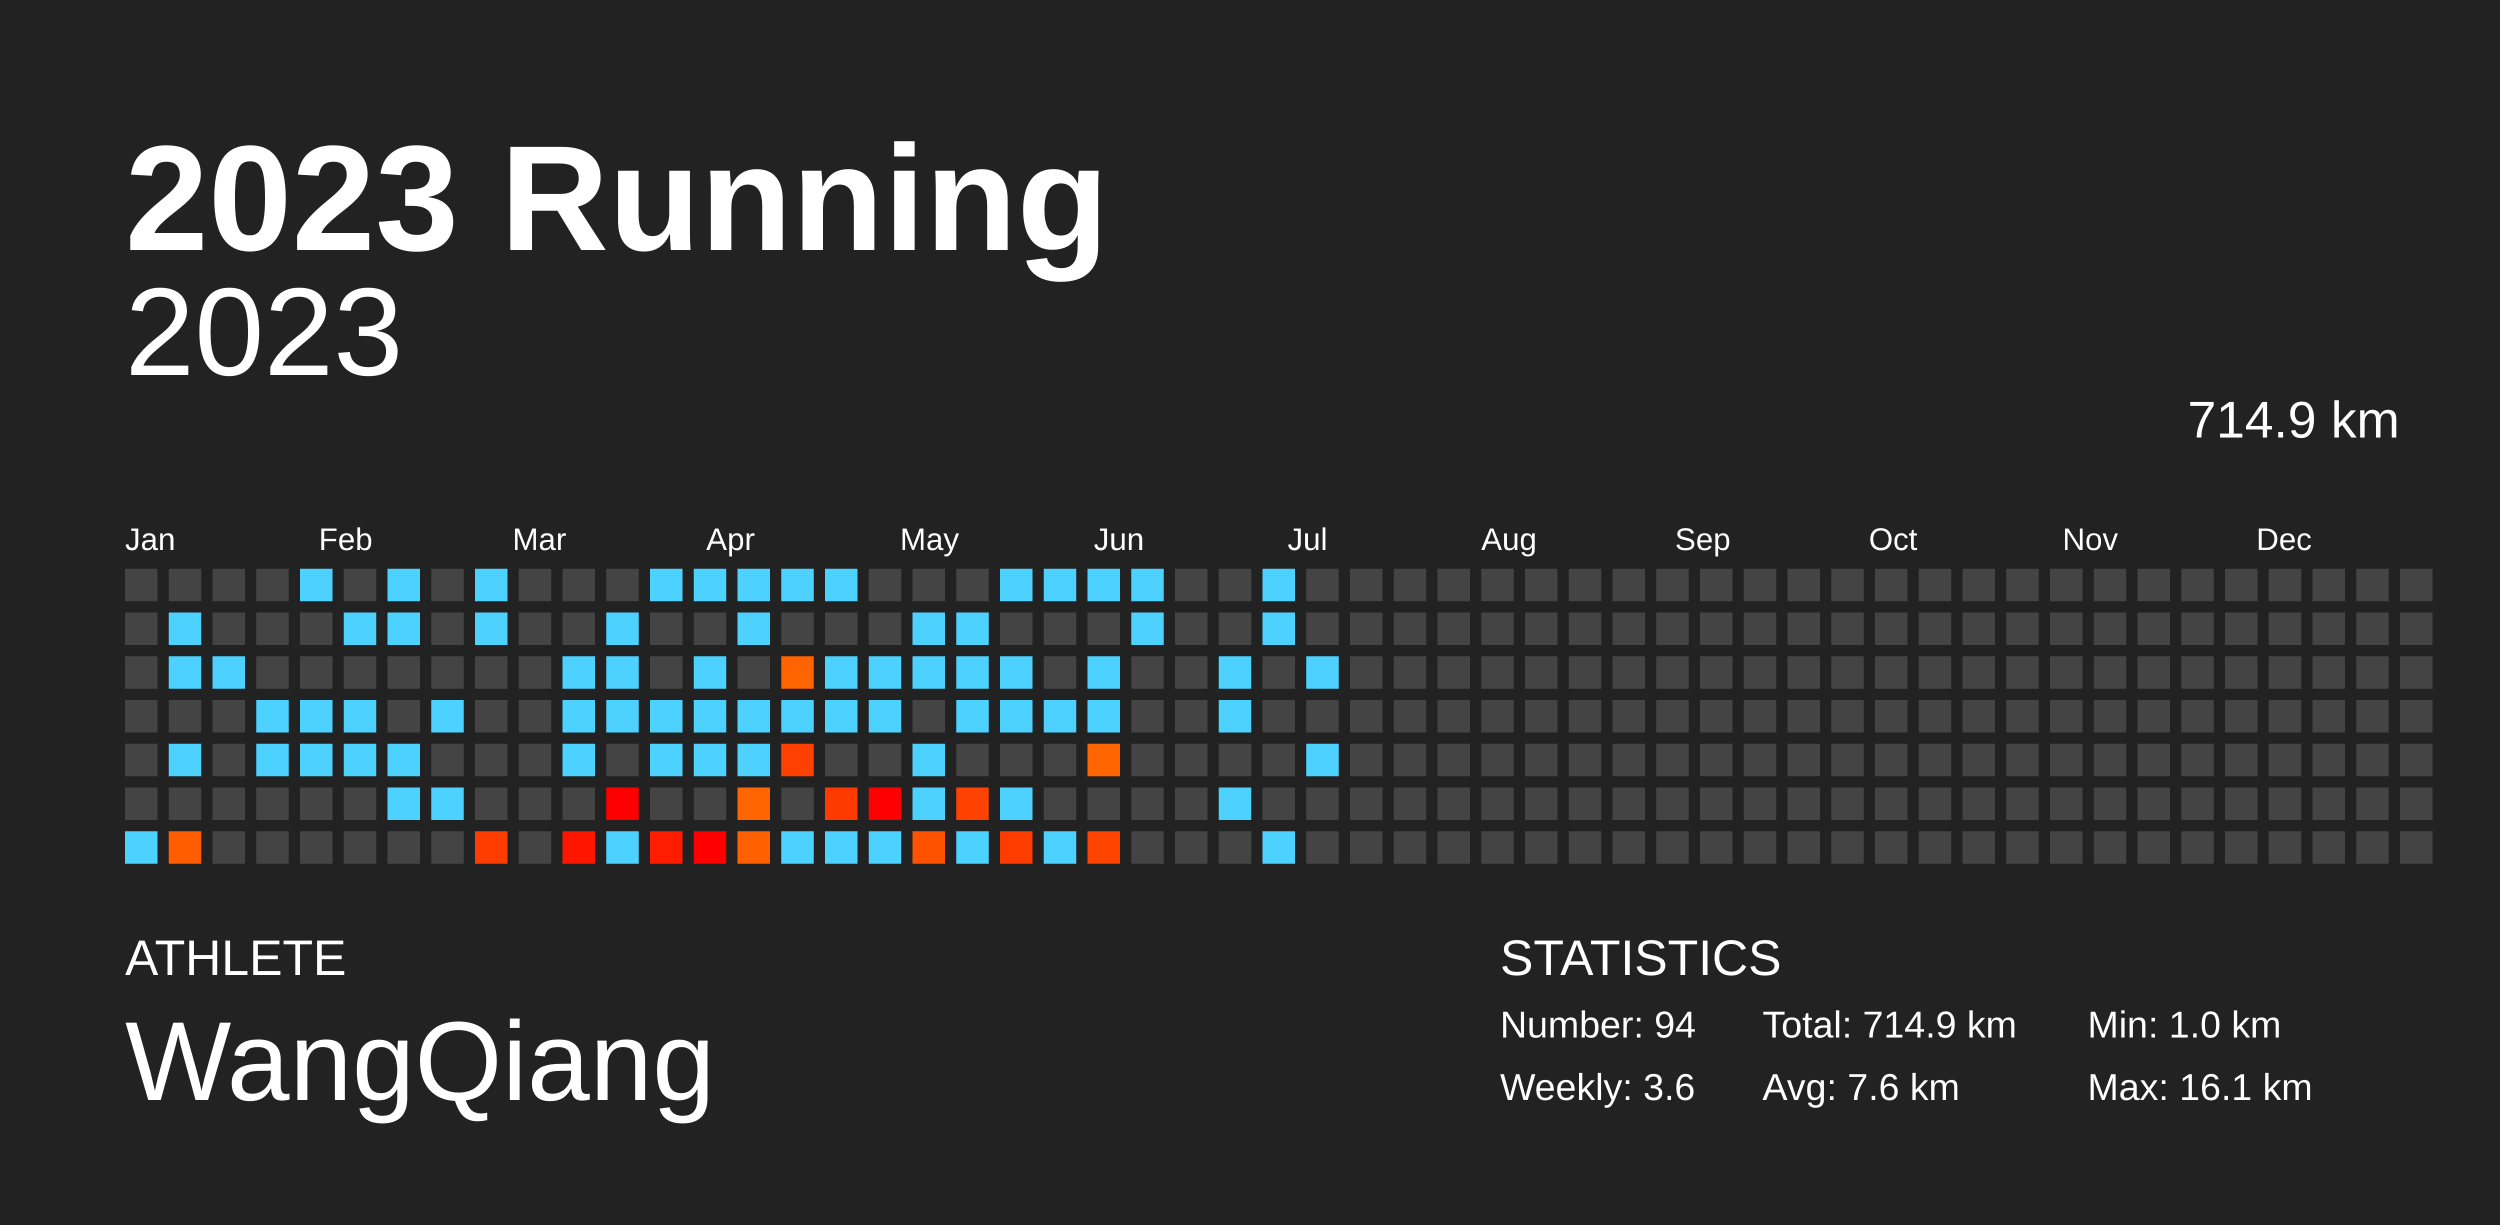
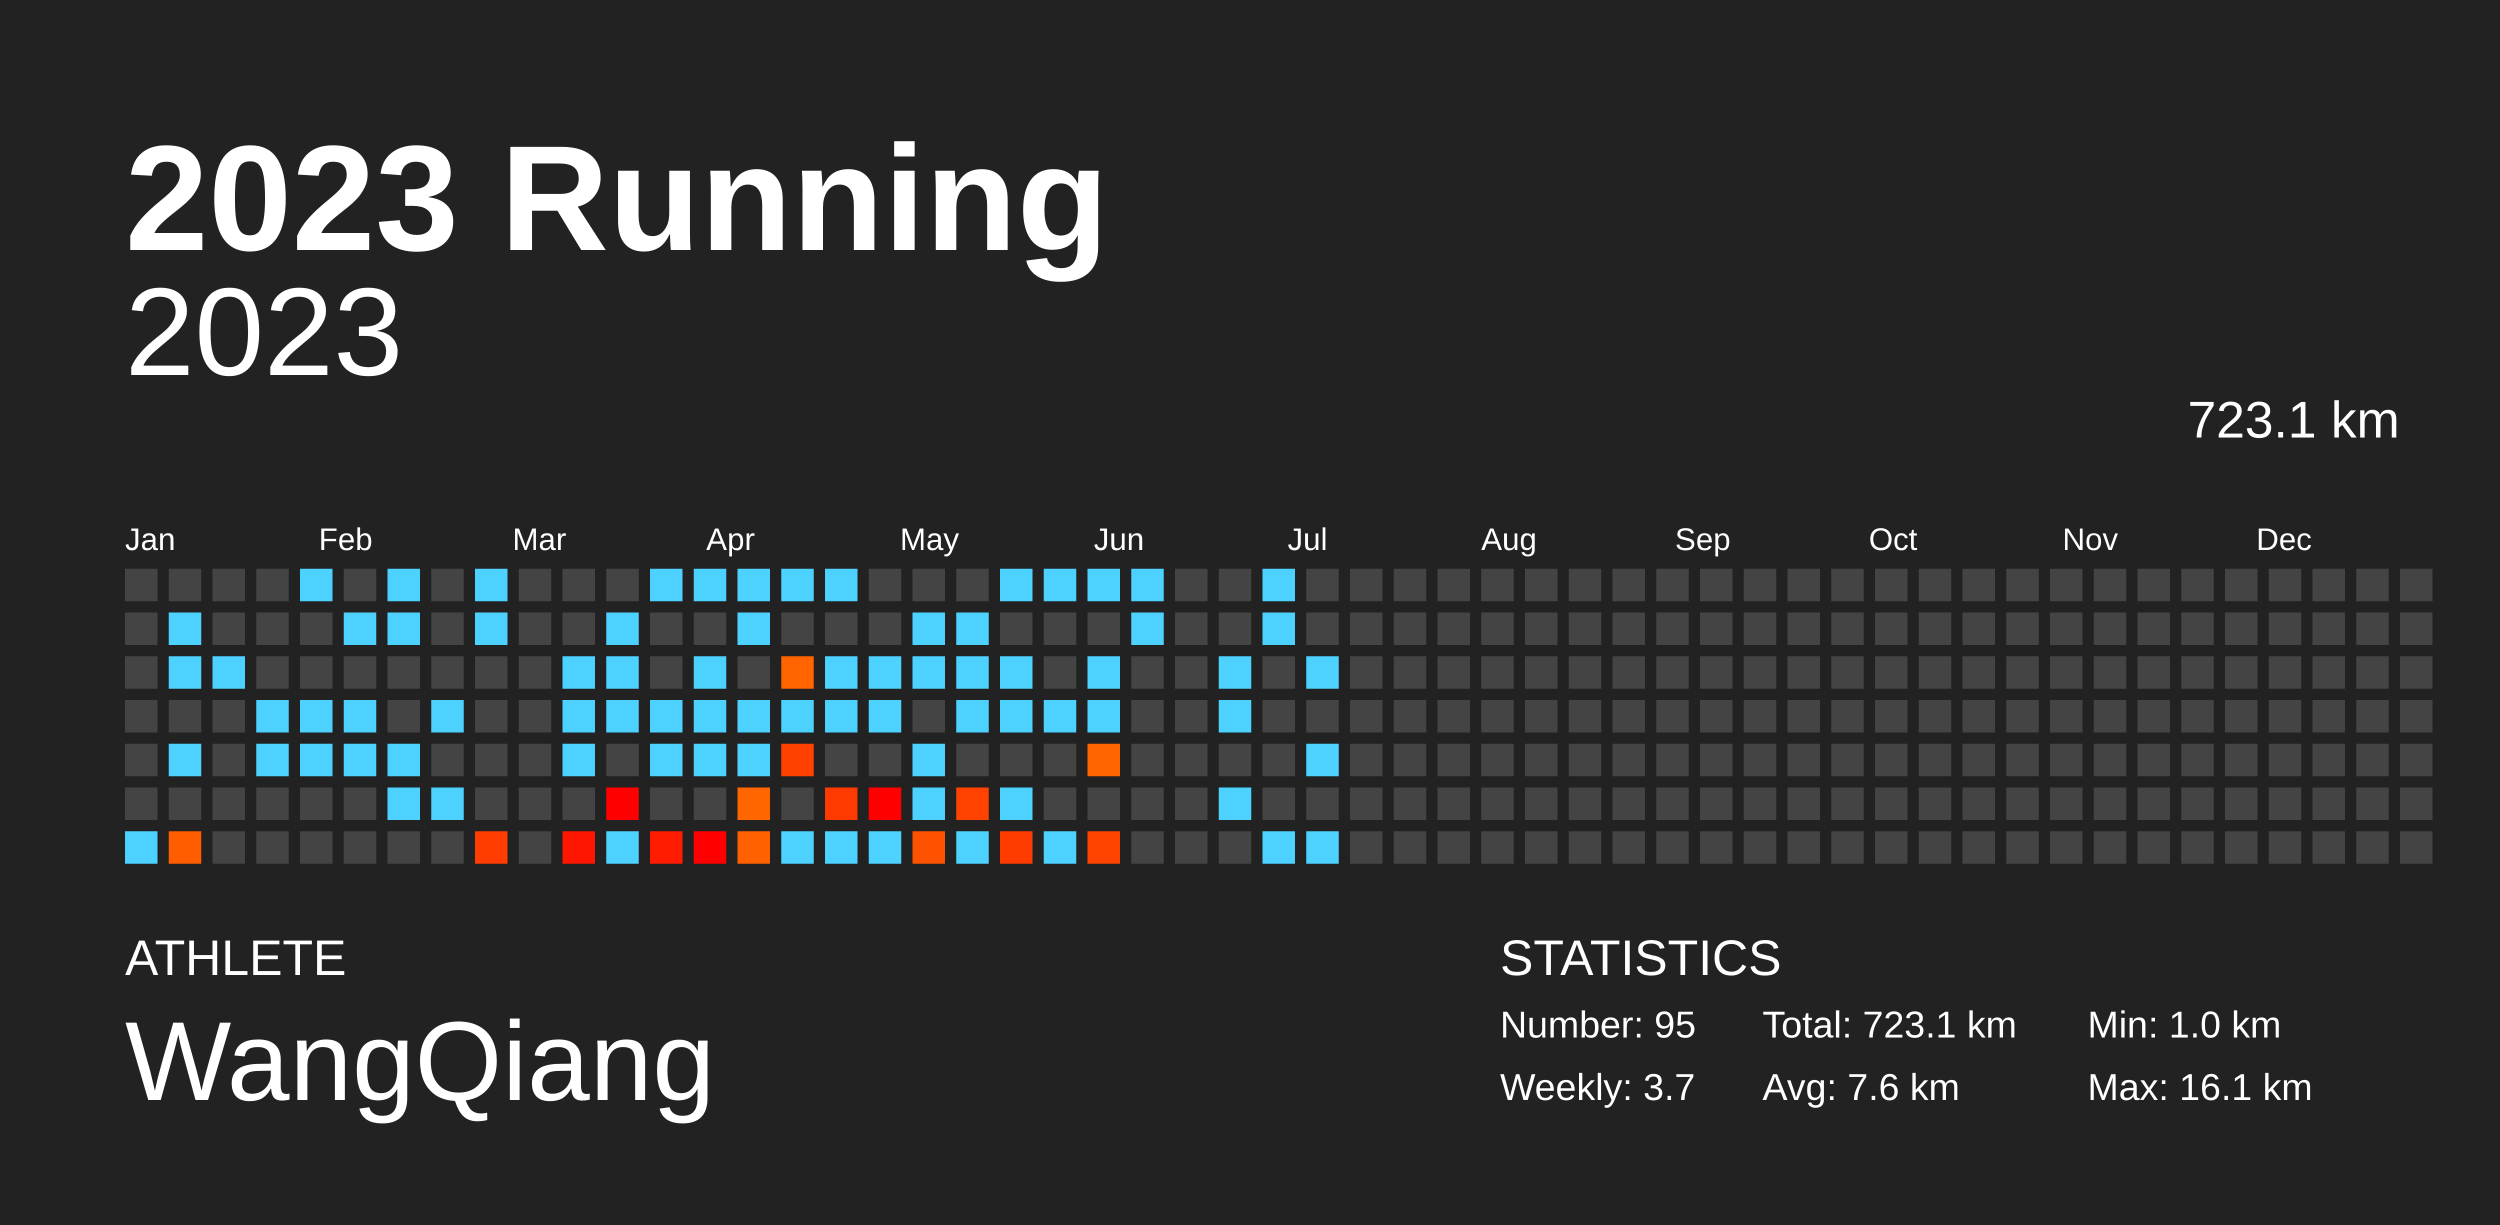
<svg xmlns="http://www.w3.org/2000/svg" baseProfile="full" height="98mm" version="1.1" viewBox="0,0,200,98" width="200mm">
  <defs />
  <rect fill="#222222" height="98" width="200" x="0" y="0" />
  <text fill="#FFFFFF" style="font-size:12px; font-family:Arial; font-weight:bold;" x="10" y="20">2023 Running</text>
  <text fill="#FFFFFF" style="font-size:4px; font-family:Arial" x="10" y="78">ATHLETE</text>
  <text fill="#FFFFFF" style="font-size:9px; font-family:Arial" x="10" y="88">WangQiang</text>
  <text fill="#FFFFFF" style="font-size:4px; font-family:Arial" x="120" y="78">STATISTICS</text>
-   <text fill="#FFFFFF" style="font-size:3px; font-family:Arial" x="120" y="83">Number: 94</text>
-   <text fill="#FFFFFF" style="font-size:3px; font-family:Arial" x="120" y="88">Weekly: 3.6</text>
-   <text fill="#FFFFFF" style="font-size:3px; font-family:Arial" x="141" y="83">Total: 714.9 km</text>
+   <text fill="#FFFFFF" style="font-size:3px; font-family:Arial" x="120" y="83">Number: 95</text>
+   <text fill="#FFFFFF" style="font-size:3px; font-family:Arial" x="120" y="88">Weekly: 3.7</text>
+   <text fill="#FFFFFF" style="font-size:3px; font-family:Arial" x="141" y="83">Total: 723.1 km</text>
  <text fill="#FFFFFF" style="font-size:3px; font-family:Arial" x="141" y="88">Avg: 7.6 km</text>
  <text fill="#FFFFFF" style="font-size:3px; font-family:Arial" x="167" y="83">Min: 1.0 km</text>
  <text fill="#FFFFFF" style="font-size:3px; font-family:Arial" x="167" y="88">Max: 16.1 km</text>
  <text alignment-baseline="hanging" fill="#FFFFFF" style="font-size:10.0px; font-family:Arial;" x="10" y="30">2023</text>
-   <text alignment-baseline="hanging" fill="#FFFFFF" style="font-size:4.125px; font-family:Arial;" x="175" y="35">714.9 km</text>
+   <text alignment-baseline="hanging" fill="#FFFFFF" style="font-size:4.125px; font-family:Arial;" x="175" y="35">723.1 km</text>
  <text fill="#FFFFFF" style="font-size:2.5px; font-family:Arial" x="10.0" y="44">Jan</text>
  <text fill="#FFFFFF" style="font-size:2.5px; font-family:Arial" x="25.5" y="44">Feb</text>
  <text fill="#FFFFFF" style="font-size:2.5px; font-family:Arial" x="41.0" y="44">Mar</text>
  <text fill="#FFFFFF" style="font-size:2.5px; font-family:Arial" x="56.5" y="44">Apr</text>
  <text fill="#FFFFFF" style="font-size:2.5px; font-family:Arial" x="72.0" y="44">May</text>
  <text fill="#FFFFFF" style="font-size:2.5px; font-family:Arial" x="87.5" y="44">Jun</text>
  <text fill="#FFFFFF" style="font-size:2.5px; font-family:Arial" x="103.0" y="44">Jul</text>
  <text fill="#FFFFFF" style="font-size:2.5px; font-family:Arial" x="118.5" y="44">Aug</text>
  <text fill="#FFFFFF" style="font-size:2.5px; font-family:Arial" x="134.0" y="44">Sep</text>
  <text fill="#FFFFFF" style="font-size:2.5px; font-family:Arial" x="149.5" y="44">Oct</text>
  <text fill="#FFFFFF" style="font-size:2.5px; font-family:Arial" x="165.0" y="44">Nov</text>
  <text fill="#FFFFFF" style="font-size:2.5px; font-family:Arial" x="180.5" y="44">Dec</text>
  <rect fill="#444444" height="2.6" width="2.6" x="10.0" y="45.5" />
  <rect fill="#444444" height="2.6" width="2.6" x="10.0" y="49.0" />
  <rect fill="#444444" height="2.6" width="2.6" x="10.0" y="52.5" />
  <rect fill="#444444" height="2.6" width="2.6" x="10.0" y="56.0" />
  <rect fill="#444444" height="2.6" width="2.6" x="10.0" y="59.5" />
  <rect fill="#444444" height="2.6" width="2.6" x="10.0" y="63.0" />
  <rect fill="#4dd2ff" height="2.6" width="2.6" x="10.0" y="66.5" />
  <rect fill="#444444" height="2.6" width="2.6" x="13.5" y="45.5" />
  <rect fill="#4dd2ff" height="2.6" width="2.6" x="13.5" y="49.0" />
  <rect fill="#4dd2ff" height="2.6" width="2.6" x="13.5" y="52.5" />
  <rect fill="#444444" height="2.6" width="2.6" x="13.5" y="56.0" />
  <rect fill="#4dd2ff" height="2.6" width="2.6" x="13.5" y="59.5" />
  <rect fill="#444444" height="2.6" width="2.6" x="13.5" y="63.0" />
  <rect fill="#ff5d00" height="2.6" width="2.6" x="13.5" y="66.5" />
  <rect fill="#444444" height="2.6" width="2.6" x="17.0" y="45.5" />
  <rect fill="#444444" height="2.6" width="2.6" x="17.0" y="49.0" />
  <rect fill="#4dd2ff" height="2.6" width="2.6" x="17.0" y="52.5" />
  <rect fill="#444444" height="2.6" width="2.6" x="17.0" y="56.0" />
  <rect fill="#444444" height="2.6" width="2.6" x="17.0" y="59.5" />
  <rect fill="#444444" height="2.6" width="2.6" x="17.0" y="63.0" />
  <rect fill="#444444" height="2.6" width="2.6" x="17.0" y="66.5" />
  <rect fill="#444444" height="2.6" width="2.6" x="20.5" y="45.5" />
  <rect fill="#444444" height="2.6" width="2.6" x="20.5" y="49.0" />
  <rect fill="#444444" height="2.6" width="2.6" x="20.5" y="52.5" />
  <rect fill="#4dd2ff" height="2.6" width="2.6" x="20.5" y="56.0" />
  <rect fill="#4dd2ff" height="2.6" width="2.6" x="20.5" y="59.5" />
  <rect fill="#444444" height="2.6" width="2.6" x="20.5" y="63.0" />
  <rect fill="#444444" height="2.6" width="2.6" x="20.5" y="66.5" />
  <rect fill="#4dd2ff" height="2.6" width="2.6" x="24.0" y="45.5" />
  <rect fill="#444444" height="2.6" width="2.6" x="24.0" y="49.0" />
  <rect fill="#444444" height="2.6" width="2.6" x="24.0" y="52.5" />
  <rect fill="#4dd2ff" height="2.6" width="2.6" x="24.0" y="56.0" />
  <rect fill="#4dd2ff" height="2.6" width="2.6" x="24.0" y="59.5" />
  <rect fill="#444444" height="2.6" width="2.6" x="24.0" y="63.0" />
  <rect fill="#444444" height="2.6" width="2.6" x="24.0" y="66.5" />
  <rect fill="#444444" height="2.6" width="2.6" x="27.5" y="45.5" />
  <rect fill="#4dd2ff" height="2.6" width="2.6" x="27.5" y="49.0" />
  <rect fill="#444444" height="2.6" width="2.6" x="27.5" y="52.5" />
  <rect fill="#4dd2ff" height="2.6" width="2.6" x="27.5" y="56.0" />
  <rect fill="#4dd2ff" height="2.6" width="2.6" x="27.5" y="59.5" />
  <rect fill="#444444" height="2.6" width="2.6" x="27.5" y="63.0" />
  <rect fill="#444444" height="2.6" width="2.6" x="27.5" y="66.5" />
  <rect fill="#4dd2ff" height="2.6" width="2.6" x="31.0" y="45.5" />
  <rect fill="#4dd2ff" height="2.6" width="2.6" x="31.0" y="49.0" />
  <rect fill="#444444" height="2.6" width="2.6" x="31.0" y="52.5" />
  <rect fill="#444444" height="2.6" width="2.6" x="31.0" y="56.0" />
  <rect fill="#4dd2ff" height="2.6" width="2.6" x="31.0" y="59.5" />
  <rect fill="#4dd2ff" height="2.6" width="2.6" x="31.0" y="63.0" />
  <rect fill="#444444" height="2.6" width="2.6" x="31.0" y="66.5" />
  <rect fill="#444444" height="2.6" width="2.6" x="34.5" y="45.5" />
  <rect fill="#444444" height="2.6" width="2.6" x="34.5" y="49.0" />
  <rect fill="#444444" height="2.6" width="2.6" x="34.5" y="52.5" />
  <rect fill="#4dd2ff" height="2.6" width="2.6" x="34.5" y="56.0" />
  <rect fill="#444444" height="2.6" width="2.6" x="34.5" y="59.5" />
  <rect fill="#4dd2ff" height="2.6" width="2.6" x="34.5" y="63.0" />
  <rect fill="#444444" height="2.6" width="2.6" x="34.5" y="66.5" />
  <rect fill="#4dd2ff" height="2.6" width="2.6" x="38.0" y="45.5" />
  <rect fill="#4dd2ff" height="2.6" width="2.6" x="38.0" y="49.0" />
  <rect fill="#444444" height="2.6" width="2.6" x="38.0" y="52.5" />
  <rect fill="#444444" height="2.6" width="2.6" x="38.0" y="56.0" />
  <rect fill="#444444" height="2.6" width="2.6" x="38.0" y="59.5" />
  <rect fill="#444444" height="2.6" width="2.6" x="38.0" y="63.0" />
  <rect fill="#ff3d00" height="2.6" width="2.6" x="38.0" y="66.5" />
  <rect fill="#444444" height="2.6" width="2.6" x="41.5" y="45.5" />
  <rect fill="#444444" height="2.6" width="2.6" x="41.5" y="49.0" />
  <rect fill="#444444" height="2.6" width="2.6" x="41.5" y="52.5" />
  <rect fill="#444444" height="2.6" width="2.6" x="41.5" y="56.0" />
  <rect fill="#444444" height="2.6" width="2.6" x="41.5" y="59.5" />
  <rect fill="#444444" height="2.6" width="2.6" x="41.5" y="63.0" />
  <rect fill="#444444" height="2.6" width="2.6" x="41.5" y="66.5" />
  <rect fill="#444444" height="2.6" width="2.6" x="45.0" y="45.5" />
  <rect fill="#444444" height="2.6" width="2.6" x="45.0" y="49.0" />
  <rect fill="#4dd2ff" height="2.6" width="2.6" x="45.0" y="52.5" />
  <rect fill="#4dd2ff" height="2.6" width="2.6" x="45.0" y="56.0" />
  <rect fill="#4dd2ff" height="2.6" width="2.6" x="45.0" y="59.5" />
  <rect fill="#444444" height="2.6" width="2.6" x="45.0" y="63.0" />
  <rect fill="#ff1600" height="2.6" width="2.6" x="45.0" y="66.5" />
  <rect fill="#444444" height="2.6" width="2.6" x="48.5" y="45.5" />
  <rect fill="#4dd2ff" height="2.6" width="2.6" x="48.5" y="49.0" />
  <rect fill="#4dd2ff" height="2.6" width="2.6" x="48.5" y="52.5" />
  <rect fill="#4dd2ff" height="2.6" width="2.6" x="48.5" y="56.0" />
  <rect fill="#444444" height="2.6" width="2.6" x="48.5" y="59.5" />
  <rect fill="red" height="2.6" width="2.6" x="48.5" y="63.0" />
  <rect fill="#4dd2ff" height="2.6" width="2.6" x="48.5" y="66.5" />
  <rect fill="#4dd2ff" height="2.6" width="2.6" x="52.0" y="45.5" />
  <rect fill="#444444" height="2.6" width="2.6" x="52.0" y="49.0" />
  <rect fill="#444444" height="2.6" width="2.6" x="52.0" y="52.5" />
  <rect fill="#4dd2ff" height="2.6" width="2.6" x="52.0" y="56.0" />
  <rect fill="#4dd2ff" height="2.6" width="2.6" x="52.0" y="59.5" />
  <rect fill="#444444" height="2.6" width="2.6" x="52.0" y="63.0" />
  <rect fill="#ff1c00" height="2.6" width="2.6" x="52.0" y="66.5" />
  <rect fill="#4dd2ff" height="2.6" width="2.6" x="55.5" y="45.5" />
  <rect fill="#444444" height="2.6" width="2.6" x="55.5" y="49.0" />
  <rect fill="#4dd2ff" height="2.6" width="2.6" x="55.5" y="52.5" />
  <rect fill="#4dd2ff" height="2.6" width="2.6" x="55.5" y="56.0" />
  <rect fill="#4dd2ff" height="2.6" width="2.6" x="55.5" y="59.5" />
  <rect fill="#444444" height="2.6" width="2.6" x="55.5" y="63.0" />
  <rect fill="red" height="2.6" width="2.6" x="55.5" y="66.5" />
  <rect fill="#4dd2ff" height="2.6" width="2.6" x="59.0" y="45.5" />
  <rect fill="#4dd2ff" height="2.6" width="2.6" x="59.0" y="49.0" />
  <rect fill="#444444" height="2.6" width="2.6" x="59.0" y="52.5" />
  <rect fill="#4dd2ff" height="2.6" width="2.6" x="59.0" y="56.0" />
  <rect fill="#4dd2ff" height="2.6" width="2.6" x="59.0" y="59.5" />
  <rect fill="#ff6600" height="2.6" width="2.6" x="59.0" y="63.0" />
  <rect fill="#ff6000" height="2.6" width="2.6" x="59.0" y="66.5" />
  <rect fill="#4dd2ff" height="2.6" width="2.6" x="62.5" y="45.5" />
  <rect fill="#444444" height="2.6" width="2.6" x="62.5" y="49.0" />
  <rect fill="#ff6400" height="2.6" width="2.6" x="62.5" y="52.5" />
  <rect fill="#4dd2ff" height="2.6" width="2.6" x="62.5" y="56.0" />
  <rect fill="#ff4000" height="2.6" width="2.6" x="62.5" y="59.5" />
  <rect fill="#444444" height="2.6" width="2.6" x="62.5" y="63.0" />
  <rect fill="#4dd2ff" height="2.6" width="2.6" x="62.5" y="66.5" />
  <rect fill="#4dd2ff" height="2.6" width="2.6" x="66.0" y="45.5" />
  <rect fill="#444444" height="2.6" width="2.6" x="66.0" y="49.0" />
  <rect fill="#4dd2ff" height="2.6" width="2.6" x="66.0" y="52.5" />
  <rect fill="#4dd2ff" height="2.6" width="2.6" x="66.0" y="56.0" />
  <rect fill="#444444" height="2.6" width="2.6" x="66.0" y="59.5" />
  <rect fill="#ff3a00" height="2.6" width="2.6" x="66.0" y="63.0" />
  <rect fill="#4dd2ff" height="2.6" width="2.6" x="66.0" y="66.5" />
  <rect fill="#444444" height="2.6" width="2.6" x="69.5" y="45.5" />
  <rect fill="#444444" height="2.6" width="2.6" x="69.5" y="49.0" />
  <rect fill="#4dd2ff" height="2.6" width="2.6" x="69.5" y="52.5" />
  <rect fill="#4dd2ff" height="2.6" width="2.6" x="69.5" y="56.0" />
  <rect fill="#444444" height="2.6" width="2.6" x="69.5" y="59.5" />
  <rect fill="red" height="2.6" width="2.6" x="69.5" y="63.0" />
  <rect fill="#4dd2ff" height="2.6" width="2.6" x="69.5" y="66.5" />
  <rect fill="#444444" height="2.6" width="2.6" x="73.0" y="45.5" />
  <rect fill="#4dd2ff" height="2.6" width="2.6" x="73.0" y="49.0" />
  <rect fill="#4dd2ff" height="2.6" width="2.6" x="73.0" y="52.5" />
  <rect fill="#444444" height="2.6" width="2.6" x="73.0" y="56.0" />
  <rect fill="#4dd2ff" height="2.6" width="2.6" x="73.0" y="59.5" />
  <rect fill="#4dd2ff" height="2.6" width="2.6" x="73.0" y="63.0" />
  <rect fill="#ff5200" height="2.6" width="2.6" x="73.0" y="66.5" />
  <rect fill="#444444" height="2.6" width="2.6" x="76.5" y="45.5" />
  <rect fill="#4dd2ff" height="2.6" width="2.6" x="76.5" y="49.0" />
  <rect fill="#4dd2ff" height="2.6" width="2.6" x="76.5" y="52.5" />
  <rect fill="#4dd2ff" height="2.6" width="2.6" x="76.5" y="56.0" />
  <rect fill="#444444" height="2.6" width="2.6" x="76.5" y="59.5" />
  <rect fill="#ff4200" height="2.6" width="2.6" x="76.5" y="63.0" />
  <rect fill="#4dd2ff" height="2.6" width="2.6" x="76.5" y="66.5" />
  <rect fill="#4dd2ff" height="2.6" width="2.6" x="80.0" y="45.5" />
  <rect fill="#444444" height="2.6" width="2.6" x="80.0" y="49.0" />
  <rect fill="#4dd2ff" height="2.6" width="2.6" x="80.0" y="52.5" />
  <rect fill="#4dd2ff" height="2.6" width="2.6" x="80.0" y="56.0" />
  <rect fill="#444444" height="2.6" width="2.6" x="80.0" y="59.5" />
  <rect fill="#4dd2ff" height="2.6" width="2.6" x="80.0" y="63.0" />
  <rect fill="#ff3c00" height="2.6" width="2.6" x="80.0" y="66.5" />
  <rect fill="#4dd2ff" height="2.6" width="2.6" x="83.5" y="45.5" />
  <rect fill="#444444" height="2.6" width="2.6" x="83.5" y="49.0" />
  <rect fill="#444444" height="2.6" width="2.6" x="83.5" y="52.5" />
  <rect fill="#4dd2ff" height="2.6" width="2.6" x="83.5" y="56.0" />
  <rect fill="#444444" height="2.6" width="2.6" x="83.5" y="59.5" />
  <rect fill="#444444" height="2.6" width="2.6" x="83.5" y="63.0" />
  <rect fill="#4dd2ff" height="2.6" width="2.6" x="83.5" y="66.5" />
  <rect fill="#4dd2ff" height="2.6" width="2.6" x="87.0" y="45.5" />
  <rect fill="#444444" height="2.6" width="2.6" x="87.0" y="49.0" />
  <rect fill="#4dd2ff" height="2.6" width="2.6" x="87.0" y="52.5" />
  <rect fill="#4dd2ff" height="2.6" width="2.6" x="87.0" y="56.0" />
  <rect fill="#ff6500" height="2.6" width="2.6" x="87.0" y="59.5" />
  <rect fill="#444444" height="2.6" width="2.6" x="87.0" y="63.0" />
  <rect fill="#ff4400" height="2.6" width="2.6" x="87.0" y="66.5" />
  <rect fill="#4dd2ff" height="2.6" width="2.6" x="90.5" y="45.5" />
  <rect fill="#4dd2ff" height="2.6" width="2.6" x="90.5" y="49.0" />
  <rect fill="#444444" height="2.6" width="2.6" x="90.5" y="52.5" />
  <rect fill="#444444" height="2.6" width="2.6" x="90.5" y="56.0" />
  <rect fill="#444444" height="2.6" width="2.6" x="90.5" y="59.5" />
  <rect fill="#444444" height="2.6" width="2.6" x="90.5" y="63.0" />
  <rect fill="#444444" height="2.6" width="2.6" x="90.5" y="66.5" />
  <rect fill="#444444" height="2.6" width="2.6" x="94.0" y="45.5" />
  <rect fill="#444444" height="2.6" width="2.6" x="94.0" y="49.0" />
  <rect fill="#444444" height="2.6" width="2.6" x="94.0" y="52.5" />
  <rect fill="#444444" height="2.6" width="2.6" x="94.0" y="56.0" />
  <rect fill="#444444" height="2.6" width="2.6" x="94.0" y="59.5" />
  <rect fill="#444444" height="2.6" width="2.6" x="94.0" y="63.0" />
  <rect fill="#444444" height="2.6" width="2.6" x="94.0" y="66.5" />
  <rect fill="#444444" height="2.6" width="2.6" x="97.5" y="45.5" />
  <rect fill="#444444" height="2.6" width="2.6" x="97.5" y="49.0" />
  <rect fill="#4dd2ff" height="2.6" width="2.6" x="97.5" y="52.5" />
  <rect fill="#4dd2ff" height="2.6" width="2.6" x="97.5" y="56.0" />
  <rect fill="#444444" height="2.6" width="2.6" x="97.5" y="59.5" />
  <rect fill="#4dd2ff" height="2.6" width="2.6" x="97.5" y="63.0" />
  <rect fill="#444444" height="2.6" width="2.6" x="97.5" y="66.5" />
  <rect fill="#4dd2ff" height="2.6" width="2.6" x="101.0" y="45.5" />
  <rect fill="#4dd2ff" height="2.6" width="2.6" x="101.0" y="49.0" />
  <rect fill="#444444" height="2.6" width="2.6" x="101.0" y="52.5" />
  <rect fill="#444444" height="2.6" width="2.6" x="101.0" y="56.0" />
  <rect fill="#444444" height="2.6" width="2.6" x="101.0" y="59.5" />
  <rect fill="#444444" height="2.6" width="2.6" x="101.0" y="63.0" />
  <rect fill="#4dd2ff" height="2.6" width="2.6" x="101.0" y="66.5" />
  <rect fill="#444444" height="2.6" width="2.6" x="104.5" y="45.5" />
  <rect fill="#444444" height="2.6" width="2.6" x="104.5" y="49.0" />
  <rect fill="#4dd2ff" height="2.6" width="2.6" x="104.5" y="52.5" />
  <rect fill="#444444" height="2.6" width="2.6" x="104.5" y="56.0" />
  <rect fill="#4dd2ff" height="2.6" width="2.6" x="104.5" y="59.5" />
  <rect fill="#444444" height="2.6" width="2.6" x="104.5" y="63.0" />
-   <rect fill="#444444" height="2.6" width="2.6" x="104.5" y="66.5" />
+   <rect fill="#4dd2ff" height="2.6" width="2.6" x="104.5" y="66.5" />
  <rect fill="#444444" height="2.6" width="2.6" x="108.0" y="45.5" />
  <rect fill="#444444" height="2.6" width="2.6" x="108.0" y="49.0" />
  <rect fill="#444444" height="2.6" width="2.6" x="108.0" y="52.5" />
  <rect fill="#444444" height="2.6" width="2.6" x="108.0" y="56.0" />
  <rect fill="#444444" height="2.6" width="2.6" x="108.0" y="59.5" />
  <rect fill="#444444" height="2.6" width="2.6" x="108.0" y="63.0" />
  <rect fill="#444444" height="2.6" width="2.6" x="108.0" y="66.5" />
  <rect fill="#444444" height="2.6" width="2.6" x="111.5" y="45.5" />
  <rect fill="#444444" height="2.6" width="2.6" x="111.5" y="49.0" />
  <rect fill="#444444" height="2.6" width="2.6" x="111.5" y="52.5" />
  <rect fill="#444444" height="2.6" width="2.6" x="111.5" y="56.0" />
  <rect fill="#444444" height="2.6" width="2.6" x="111.5" y="59.5" />
  <rect fill="#444444" height="2.6" width="2.6" x="111.5" y="63.0" />
  <rect fill="#444444" height="2.6" width="2.6" x="111.5" y="66.5" />
  <rect fill="#444444" height="2.6" width="2.6" x="115.0" y="45.5" />
  <rect fill="#444444" height="2.6" width="2.6" x="115.0" y="49.0" />
  <rect fill="#444444" height="2.6" width="2.6" x="115.0" y="52.5" />
  <rect fill="#444444" height="2.6" width="2.6" x="115.0" y="56.0" />
  <rect fill="#444444" height="2.6" width="2.6" x="115.0" y="59.5" />
  <rect fill="#444444" height="2.6" width="2.6" x="115.0" y="63.0" />
  <rect fill="#444444" height="2.6" width="2.6" x="115.0" y="66.5" />
  <rect fill="#444444" height="2.6" width="2.6" x="118.5" y="45.5" />
  <rect fill="#444444" height="2.6" width="2.6" x="118.5" y="49.0" />
  <rect fill="#444444" height="2.6" width="2.6" x="118.5" y="52.5" />
  <rect fill="#444444" height="2.6" width="2.6" x="118.5" y="56.0" />
  <rect fill="#444444" height="2.6" width="2.6" x="118.5" y="59.5" />
  <rect fill="#444444" height="2.6" width="2.6" x="118.5" y="63.0" />
  <rect fill="#444444" height="2.6" width="2.6" x="118.5" y="66.5" />
  <rect fill="#444444" height="2.6" width="2.6" x="122.0" y="45.5" />
  <rect fill="#444444" height="2.6" width="2.6" x="122.0" y="49.0" />
  <rect fill="#444444" height="2.6" width="2.6" x="122.0" y="52.5" />
  <rect fill="#444444" height="2.6" width="2.6" x="122.0" y="56.0" />
  <rect fill="#444444" height="2.6" width="2.6" x="122.0" y="59.5" />
  <rect fill="#444444" height="2.6" width="2.6" x="122.0" y="63.0" />
  <rect fill="#444444" height="2.6" width="2.6" x="122.0" y="66.5" />
  <rect fill="#444444" height="2.6" width="2.6" x="125.5" y="45.5" />
  <rect fill="#444444" height="2.6" width="2.6" x="125.5" y="49.0" />
  <rect fill="#444444" height="2.6" width="2.6" x="125.5" y="52.5" />
  <rect fill="#444444" height="2.6" width="2.6" x="125.5" y="56.0" />
  <rect fill="#444444" height="2.6" width="2.6" x="125.5" y="59.5" />
  <rect fill="#444444" height="2.6" width="2.6" x="125.5" y="63.0" />
  <rect fill="#444444" height="2.6" width="2.6" x="125.5" y="66.5" />
  <rect fill="#444444" height="2.6" width="2.6" x="129.0" y="45.5" />
  <rect fill="#444444" height="2.6" width="2.6" x="129.0" y="49.0" />
  <rect fill="#444444" height="2.6" width="2.6" x="129.0" y="52.5" />
  <rect fill="#444444" height="2.6" width="2.6" x="129.0" y="56.0" />
  <rect fill="#444444" height="2.6" width="2.6" x="129.0" y="59.5" />
  <rect fill="#444444" height="2.6" width="2.6" x="129.0" y="63.0" />
  <rect fill="#444444" height="2.6" width="2.6" x="129.0" y="66.5" />
  <rect fill="#444444" height="2.6" width="2.6" x="132.5" y="45.5" />
  <rect fill="#444444" height="2.6" width="2.6" x="132.5" y="49.0" />
  <rect fill="#444444" height="2.6" width="2.6" x="132.5" y="52.5" />
  <rect fill="#444444" height="2.6" width="2.6" x="132.5" y="56.0" />
  <rect fill="#444444" height="2.6" width="2.6" x="132.5" y="59.5" />
  <rect fill="#444444" height="2.6" width="2.6" x="132.5" y="63.0" />
  <rect fill="#444444" height="2.6" width="2.6" x="132.5" y="66.5" />
  <rect fill="#444444" height="2.6" width="2.6" x="136.0" y="45.5" />
  <rect fill="#444444" height="2.6" width="2.6" x="136.0" y="49.0" />
  <rect fill="#444444" height="2.6" width="2.6" x="136.0" y="52.5" />
  <rect fill="#444444" height="2.6" width="2.6" x="136.0" y="56.0" />
  <rect fill="#444444" height="2.6" width="2.6" x="136.0" y="59.5" />
  <rect fill="#444444" height="2.6" width="2.6" x="136.0" y="63.0" />
  <rect fill="#444444" height="2.6" width="2.6" x="136.0" y="66.5" />
  <rect fill="#444444" height="2.6" width="2.6" x="139.5" y="45.5" />
  <rect fill="#444444" height="2.6" width="2.6" x="139.5" y="49.0" />
  <rect fill="#444444" height="2.6" width="2.6" x="139.5" y="52.5" />
  <rect fill="#444444" height="2.6" width="2.6" x="139.5" y="56.0" />
  <rect fill="#444444" height="2.6" width="2.6" x="139.5" y="59.5" />
  <rect fill="#444444" height="2.6" width="2.6" x="139.5" y="63.0" />
  <rect fill="#444444" height="2.6" width="2.6" x="139.5" y="66.5" />
  <rect fill="#444444" height="2.6" width="2.6" x="143.0" y="45.5" />
  <rect fill="#444444" height="2.6" width="2.6" x="143.0" y="49.0" />
  <rect fill="#444444" height="2.6" width="2.6" x="143.0" y="52.5" />
  <rect fill="#444444" height="2.6" width="2.6" x="143.0" y="56.0" />
  <rect fill="#444444" height="2.6" width="2.6" x="143.0" y="59.5" />
  <rect fill="#444444" height="2.6" width="2.6" x="143.0" y="63.0" />
  <rect fill="#444444" height="2.6" width="2.6" x="143.0" y="66.5" />
  <rect fill="#444444" height="2.6" width="2.6" x="146.5" y="45.5" />
  <rect fill="#444444" height="2.6" width="2.6" x="146.5" y="49.0" />
  <rect fill="#444444" height="2.6" width="2.6" x="146.5" y="52.5" />
  <rect fill="#444444" height="2.6" width="2.6" x="146.5" y="56.0" />
  <rect fill="#444444" height="2.6" width="2.6" x="146.5" y="59.5" />
  <rect fill="#444444" height="2.6" width="2.6" x="146.5" y="63.0" />
  <rect fill="#444444" height="2.6" width="2.6" x="146.5" y="66.5" />
  <rect fill="#444444" height="2.6" width="2.6" x="150.0" y="45.5" />
  <rect fill="#444444" height="2.6" width="2.6" x="150.0" y="49.0" />
  <rect fill="#444444" height="2.6" width="2.6" x="150.0" y="52.5" />
  <rect fill="#444444" height="2.6" width="2.6" x="150.0" y="56.0" />
  <rect fill="#444444" height="2.6" width="2.6" x="150.0" y="59.5" />
  <rect fill="#444444" height="2.6" width="2.6" x="150.0" y="63.0" />
  <rect fill="#444444" height="2.6" width="2.6" x="150.0" y="66.5" />
  <rect fill="#444444" height="2.6" width="2.6" x="153.5" y="45.5" />
  <rect fill="#444444" height="2.6" width="2.6" x="153.5" y="49.0" />
  <rect fill="#444444" height="2.6" width="2.6" x="153.5" y="52.5" />
  <rect fill="#444444" height="2.6" width="2.6" x="153.5" y="56.0" />
  <rect fill="#444444" height="2.6" width="2.6" x="153.5" y="59.5" />
  <rect fill="#444444" height="2.6" width="2.6" x="153.5" y="63.0" />
  <rect fill="#444444" height="2.6" width="2.6" x="153.5" y="66.5" />
  <rect fill="#444444" height="2.6" width="2.6" x="157.0" y="45.5" />
  <rect fill="#444444" height="2.6" width="2.6" x="157.0" y="49.0" />
  <rect fill="#444444" height="2.6" width="2.6" x="157.0" y="52.5" />
  <rect fill="#444444" height="2.6" width="2.6" x="157.0" y="56.0" />
  <rect fill="#444444" height="2.6" width="2.6" x="157.0" y="59.5" />
  <rect fill="#444444" height="2.6" width="2.6" x="157.0" y="63.0" />
  <rect fill="#444444" height="2.6" width="2.6" x="157.0" y="66.5" />
  <rect fill="#444444" height="2.6" width="2.6" x="160.5" y="45.5" />
  <rect fill="#444444" height="2.6" width="2.6" x="160.5" y="49.0" />
  <rect fill="#444444" height="2.6" width="2.6" x="160.5" y="52.5" />
  <rect fill="#444444" height="2.6" width="2.6" x="160.5" y="56.0" />
  <rect fill="#444444" height="2.6" width="2.6" x="160.5" y="59.5" />
  <rect fill="#444444" height="2.6" width="2.6" x="160.5" y="63.0" />
  <rect fill="#444444" height="2.6" width="2.6" x="160.5" y="66.5" />
  <rect fill="#444444" height="2.6" width="2.6" x="164.0" y="45.5" />
  <rect fill="#444444" height="2.6" width="2.6" x="164.0" y="49.0" />
  <rect fill="#444444" height="2.6" width="2.6" x="164.0" y="52.5" />
  <rect fill="#444444" height="2.6" width="2.6" x="164.0" y="56.0" />
  <rect fill="#444444" height="2.6" width="2.6" x="164.0" y="59.5" />
  <rect fill="#444444" height="2.6" width="2.6" x="164.0" y="63.0" />
  <rect fill="#444444" height="2.6" width="2.6" x="164.0" y="66.5" />
  <rect fill="#444444" height="2.6" width="2.6" x="167.5" y="45.5" />
  <rect fill="#444444" height="2.6" width="2.6" x="167.5" y="49.0" />
  <rect fill="#444444" height="2.6" width="2.6" x="167.5" y="52.5" />
  <rect fill="#444444" height="2.6" width="2.6" x="167.5" y="56.0" />
  <rect fill="#444444" height="2.6" width="2.6" x="167.5" y="59.5" />
  <rect fill="#444444" height="2.6" width="2.6" x="167.5" y="63.0" />
  <rect fill="#444444" height="2.6" width="2.6" x="167.5" y="66.5" />
  <rect fill="#444444" height="2.6" width="2.6" x="171.0" y="45.5" />
  <rect fill="#444444" height="2.6" width="2.6" x="171.0" y="49.0" />
  <rect fill="#444444" height="2.6" width="2.6" x="171.0" y="52.5" />
  <rect fill="#444444" height="2.6" width="2.6" x="171.0" y="56.0" />
  <rect fill="#444444" height="2.6" width="2.6" x="171.0" y="59.5" />
  <rect fill="#444444" height="2.6" width="2.6" x="171.0" y="63.0" />
  <rect fill="#444444" height="2.6" width="2.6" x="171.0" y="66.5" />
  <rect fill="#444444" height="2.6" width="2.6" x="174.5" y="45.5" />
  <rect fill="#444444" height="2.6" width="2.6" x="174.5" y="49.0" />
  <rect fill="#444444" height="2.6" width="2.6" x="174.5" y="52.5" />
  <rect fill="#444444" height="2.6" width="2.6" x="174.5" y="56.0" />
  <rect fill="#444444" height="2.6" width="2.6" x="174.5" y="59.5" />
  <rect fill="#444444" height="2.6" width="2.6" x="174.5" y="63.0" />
  <rect fill="#444444" height="2.6" width="2.6" x="174.5" y="66.5" />
  <rect fill="#444444" height="2.6" width="2.6" x="178.0" y="45.5" />
  <rect fill="#444444" height="2.6" width="2.6" x="178.0" y="49.0" />
  <rect fill="#444444" height="2.6" width="2.6" x="178.0" y="52.5" />
  <rect fill="#444444" height="2.6" width="2.6" x="178.0" y="56.0" />
  <rect fill="#444444" height="2.6" width="2.6" x="178.0" y="59.5" />
  <rect fill="#444444" height="2.6" width="2.6" x="178.0" y="63.0" />
  <rect fill="#444444" height="2.6" width="2.6" x="178.0" y="66.5" />
  <rect fill="#444444" height="2.6" width="2.6" x="181.5" y="45.5" />
  <rect fill="#444444" height="2.6" width="2.6" x="181.5" y="49.0" />
  <rect fill="#444444" height="2.6" width="2.6" x="181.5" y="52.5" />
  <rect fill="#444444" height="2.6" width="2.6" x="181.5" y="56.0" />
  <rect fill="#444444" height="2.6" width="2.6" x="181.5" y="59.5" />
  <rect fill="#444444" height="2.6" width="2.6" x="181.5" y="63.0" />
  <rect fill="#444444" height="2.6" width="2.6" x="181.5" y="66.5" />
  <rect fill="#444444" height="2.6" width="2.6" x="185.0" y="45.5" />
  <rect fill="#444444" height="2.6" width="2.6" x="185.0" y="49.0" />
  <rect fill="#444444" height="2.6" width="2.6" x="185.0" y="52.5" />
  <rect fill="#444444" height="2.6" width="2.6" x="185.0" y="56.0" />
  <rect fill="#444444" height="2.6" width="2.6" x="185.0" y="59.5" />
  <rect fill="#444444" height="2.6" width="2.6" x="185.0" y="63.0" />
  <rect fill="#444444" height="2.6" width="2.6" x="185.0" y="66.5" />
  <rect fill="#444444" height="2.6" width="2.6" x="188.5" y="45.5" />
  <rect fill="#444444" height="2.6" width="2.6" x="188.5" y="49.0" />
  <rect fill="#444444" height="2.6" width="2.6" x="188.5" y="52.5" />
  <rect fill="#444444" height="2.6" width="2.6" x="188.5" y="56.0" />
  <rect fill="#444444" height="2.6" width="2.6" x="188.5" y="59.5" />
  <rect fill="#444444" height="2.6" width="2.6" x="188.5" y="63.0" />
  <rect fill="#444444" height="2.6" width="2.6" x="188.5" y="66.5" />
  <rect fill="#444444" height="2.6" width="2.6" x="192.0" y="45.5" />
  <rect fill="#444444" height="2.6" width="2.6" x="192.0" y="49.0" />
  <rect fill="#444444" height="2.6" width="2.6" x="192.0" y="52.5" />
  <rect fill="#444444" height="2.6" width="2.6" x="192.0" y="56.0" />
  <rect fill="#444444" height="2.6" width="2.6" x="192.0" y="59.5" />
  <rect fill="#444444" height="2.6" width="2.6" x="192.0" y="63.0" />
  <rect fill="#444444" height="2.6" width="2.6" x="192.0" y="66.5" />
</svg>
